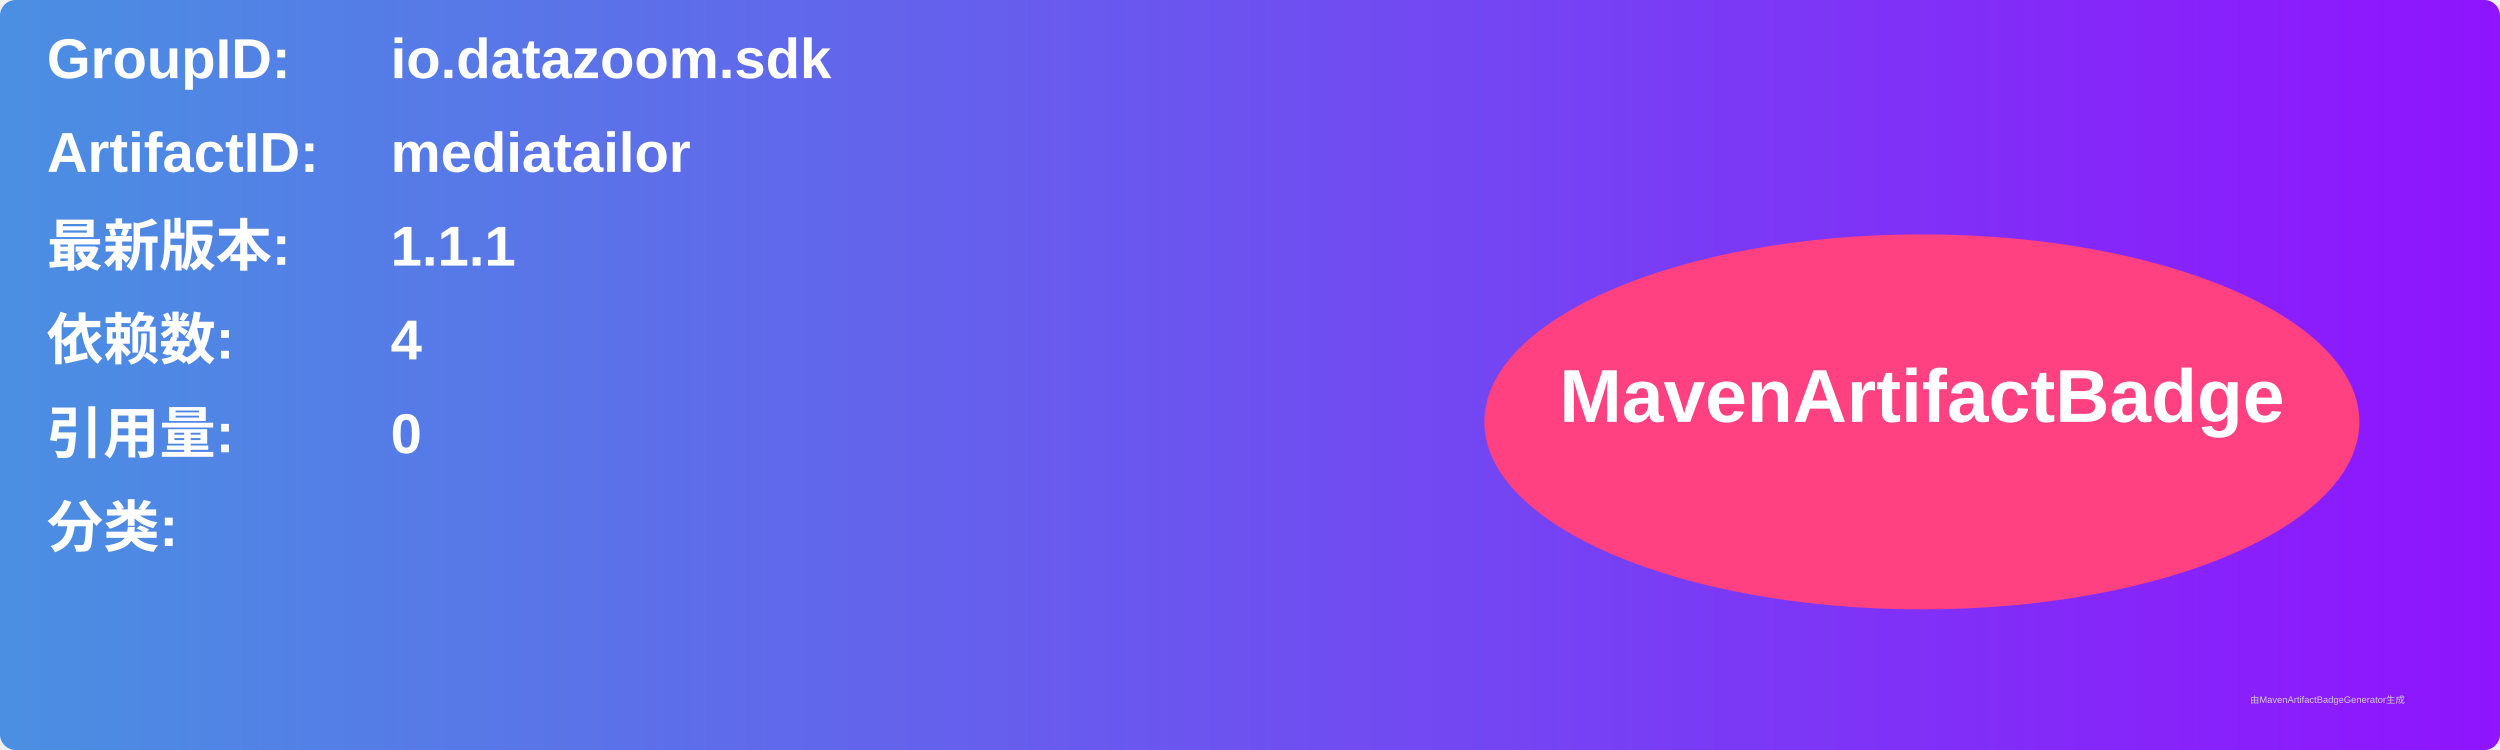
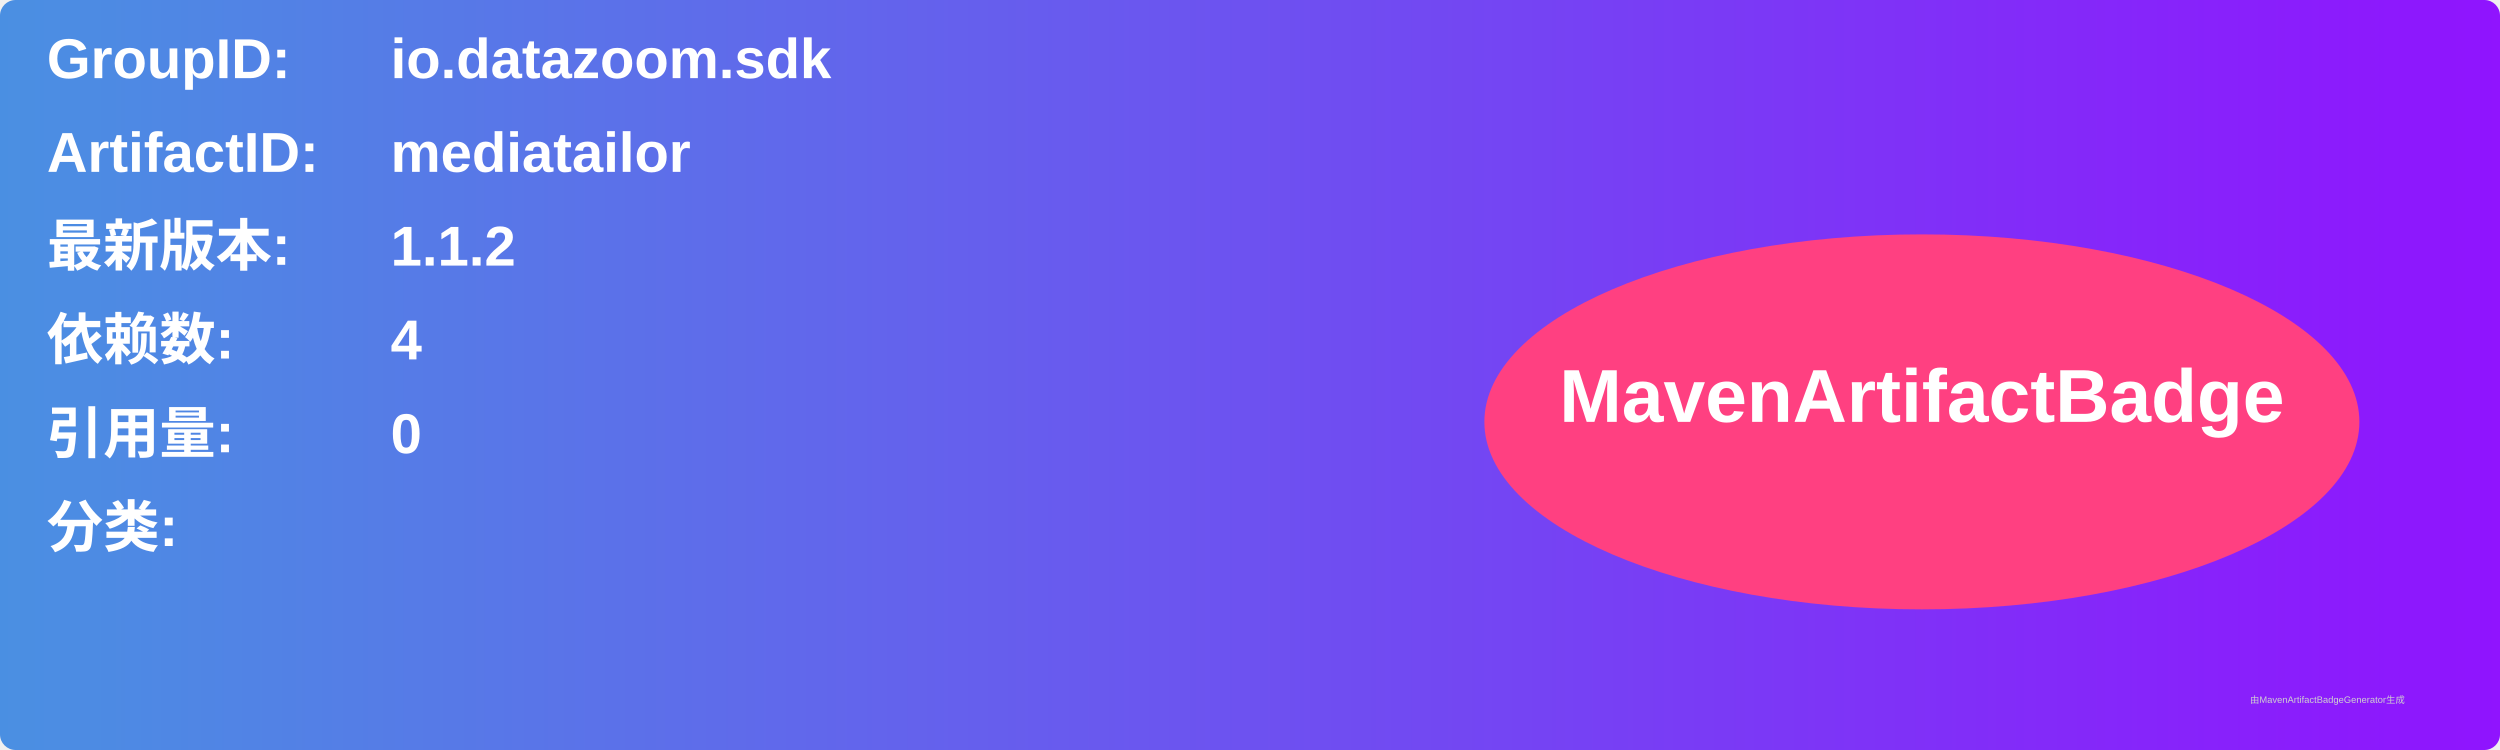
<svg xmlns="http://www.w3.org/2000/svg" width="800" height="240" viewBox="0 0 800 240">
  <linearGradient id="grad" x1="0%" y1="0%" x2="100%" y2="0%">
    <stop offset="0%" stop-color="#4a90e2" />
    <stop offset="100%" stop-color="#9013fe" />
  </linearGradient>
  <rect width="100%" height="100%" rx="5" ry="5" fill="url(#grad)" />
  <g transform="translate(15, 15)">
    <text x="0" y="10" font-family="Arial" font-size="18" fill="white" font-weight="bold" width="260">GroupID:</text>
    <text x="110" y="10" font-family="Arial" font-size="18" fill="white" font-weight="bold" width="460">io.datazoom.sdk</text>
    <text x="0" y="40" font-family="Arial" font-size="18" fill="white" font-weight="bold" width="260">ArtifactID:</text>
    <text x="110" y="40" font-family="Arial" font-size="18" fill="white" font-weight="bold" width="460">mediatailor</text>
    <text x="0" y="70" font-family="Arial" font-size="18" fill="white" font-weight="bold">最新版本:</text>
    <text x="110" y="70" font-family="Arial" font-size="18" fill="white" font-weight="bold">
-       <tspan font-weight="bold">1.1.1</tspan>
+       <tspan font-weight="bold">1.1.2</tspan>
    </text>
    <text x="0" y="100" font-family="Arial" font-size="18" fill="white" font-weight="bold">依赖数: </text>
    <text x="110" y="100" font-family="Arial" font-size="18" fill="white">
      <tspan font-weight="bold">4</tspan>
    </text>
    <text x="0" y="130" font-family="Arial" font-size="18" fill="white" font-weight="bold">引用量: </text>
    <text x="110" y="130" font-family="Arial" font-size="18" fill="white">
      <tspan font-weight="bold">0</tspan>
    </text>
    <text x="0" y="160" font-family="Arial" font-size="18" fill="white" font-weight="bold">分类:</text>
    <text x="10" y="190" font-family="Arial" font-size="10" fill="white">
      <tspan font-weight="bold" />
    </text>
    <ellipse cx="600" cy="120" rx="140" ry="60" fill="#ff4081" />
    <text x="600" y="120" text-anchor="middle" font-family="Arial" font-size="24" fill="white" font-weight="bold">MavenArtifactBadge</text>
  </g>
  <text x="720" y="225" font-family="Arial" font-size="3" fill="#d0d0d0">由MavenArtifactBadgeGenerator生成</text>
</svg>
